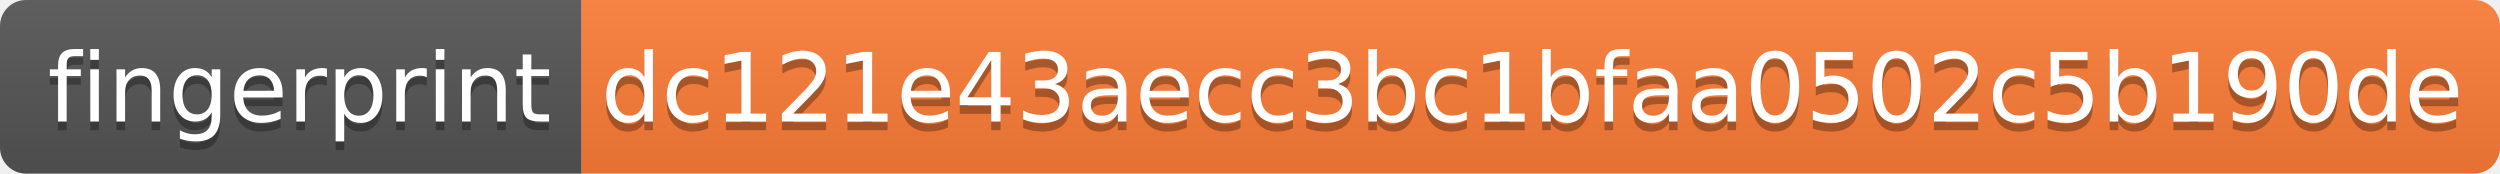
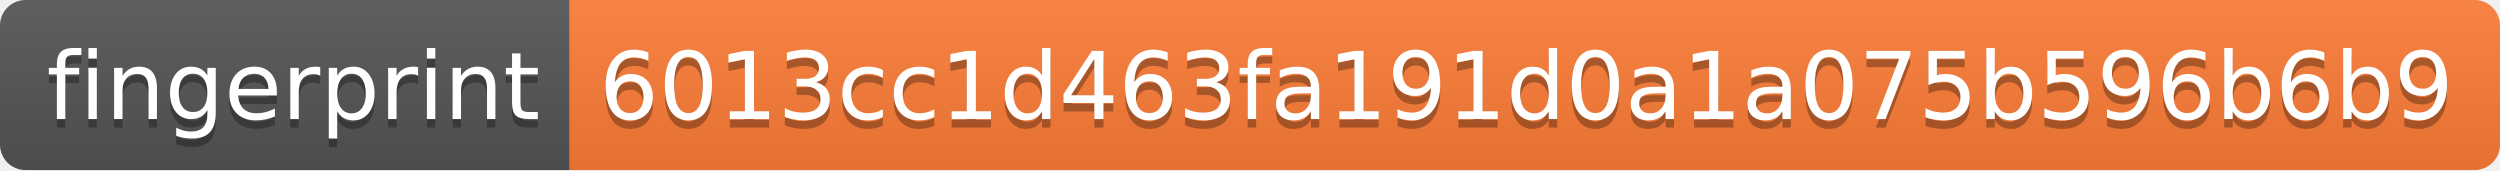
- <svg xmlns="http://www.w3.org/2000/svg" width="288" height="20" role="img" aria-label="fingerprint: dc121e43aecc3bc1bfaa0502c5b190de">
+ <svg xmlns="http://www.w3.org/2000/svg" width="294" height="20" role="img" aria-label="fingerprint: 6013cc1d463fa191d0a1a075b596b6b9">
  <linearGradient id="s" x2="0" y2="100%">
    <stop offset="0" stop-color="#bbb" stop-opacity=".1" />
    <stop offset="1" stop-opacity=".1" />
  </linearGradient>
  <clipPath id="r">
-     <rect width="288" height="20" rx="3" fill="#fff" />
+     <rect width="294" height="20" rx="3" fill="#fff" />
  </clipPath>
  <g clip-path="url(#r)">
    <rect width="67" height="20" fill="#555" />
-     <rect x="67" width="221" height="20" fill="#fe7d37" />
-     <rect width="288" height="20" fill="url(#s)" />
+     <rect x="67" width="227" height="20" fill="#fe7d37" />
+     <rect width="294" height="20" fill="url(#s)" />
  </g>
  <g fill="#fff" text-anchor="middle" font-family="Verdana,Geneva,DejaVu Sans,sans-serif" text-rendering="geometricPrecision" font-size="110">
    <text aria-hidden="true" x="345" y="150" fill="#010101" fill-opacity=".3" transform="scale(.1)" textLength="570">fingerprint</text>
    <text x="345" y="140" transform="scale(.1)" fill="#fff" textLength="570">fingerprint</text>
-     <text aria-hidden="true" x="1765" y="150" fill="#010101" fill-opacity=".3" transform="scale(.1)" textLength="2110">dc121e43aecc3bc1bfaa0502c5b190de</text>
-     <text x="1765" y="140" transform="scale(.1)" fill="#fff" textLength="2110">dc121e43aecc3bc1bfaa0502c5b190de</text>
+     <text aria-hidden="true" x="1795" y="150" fill="#010101" fill-opacity=".3" transform="scale(.1)" textLength="2170">6013cc1d463fa191d0a1a075b596b6b9</text>
+     <text x="1795" y="140" transform="scale(.1)" fill="#fff" textLength="2170">6013cc1d463fa191d0a1a075b596b6b9</text>
  </g>
</svg>
